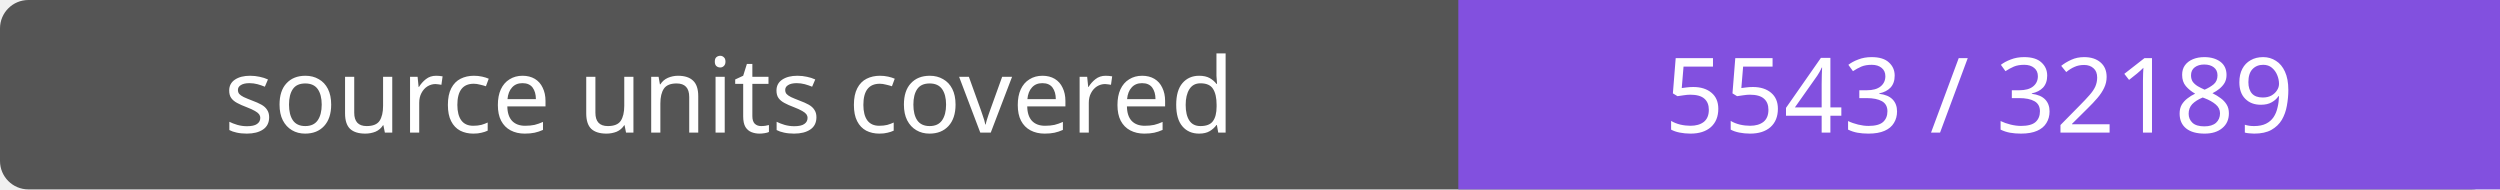
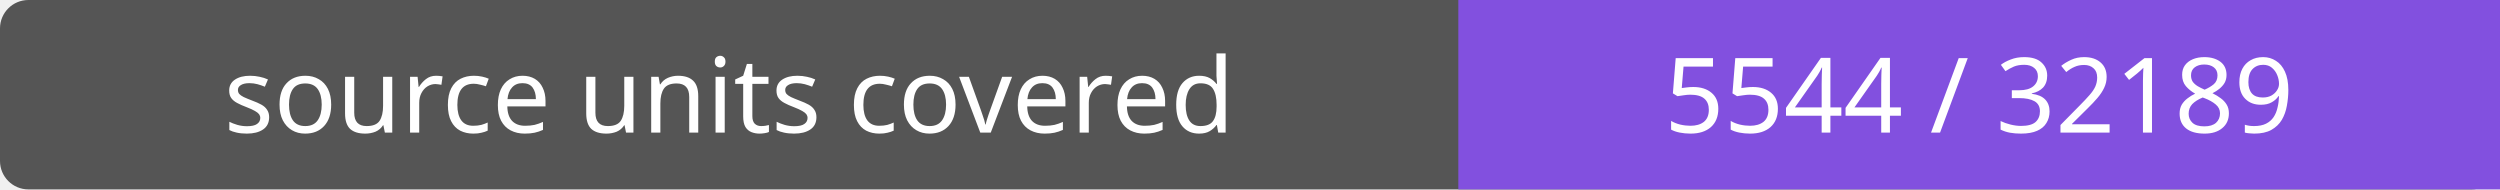
- <svg xmlns="http://www.w3.org/2000/svg" width="264" height="20" role="img" aria-label="source units covered: 5543 / 32189">
+ <svg xmlns="http://www.w3.org/2000/svg" width="264" height="20" role="img" aria-label="source units covered: 5544 / 32189">
  <rect width="264" height="20" rx="3" fill="#555" />
  <path fill="#8250df" d="M154 0h110v20H154z" />
  <g fill="#fff" text-anchor="middle" font-family="Verdana,sans-serif" font-size="11">
    <text x="77.0" y="14">source units covered</text>
-     <text x="209.0" y="14">5543 / 32189</text>
+     <text x="209.0" y="14">5544 / 32189</text>
  </g>
</svg>
